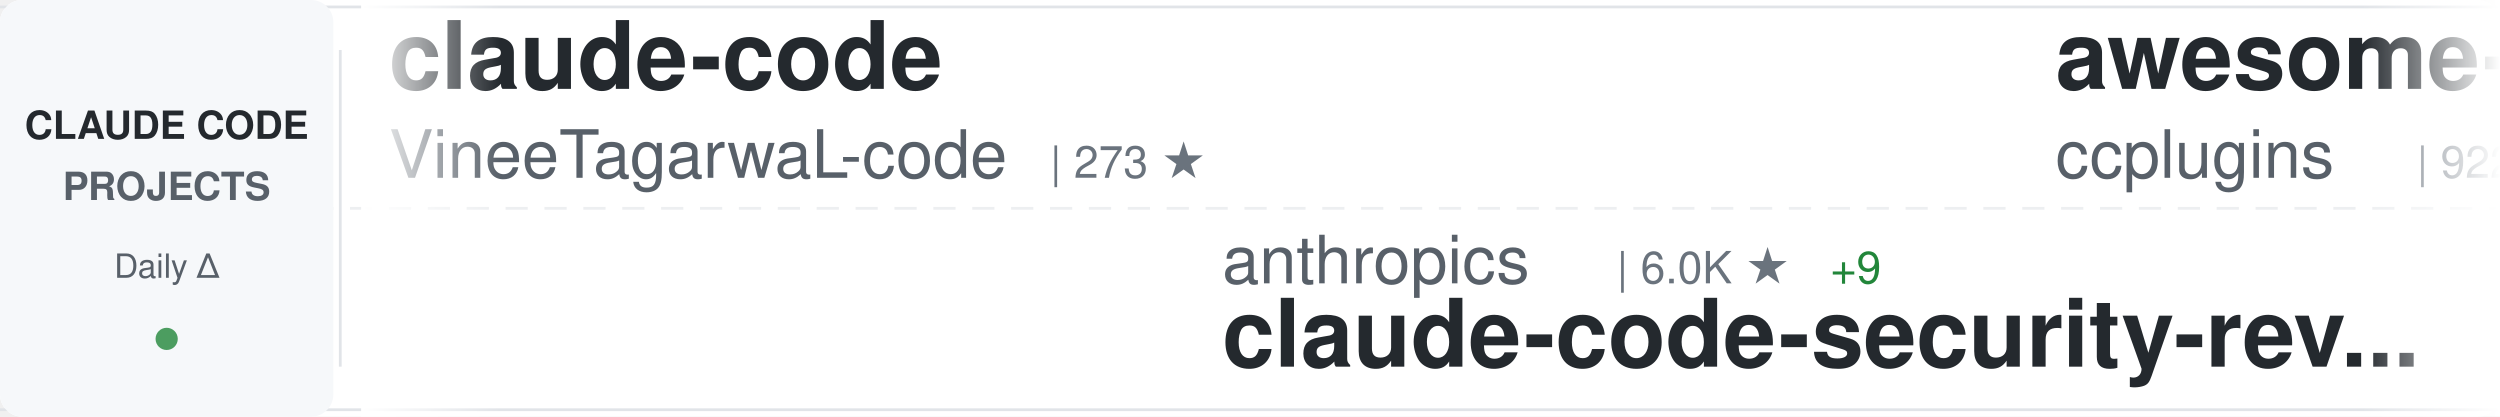
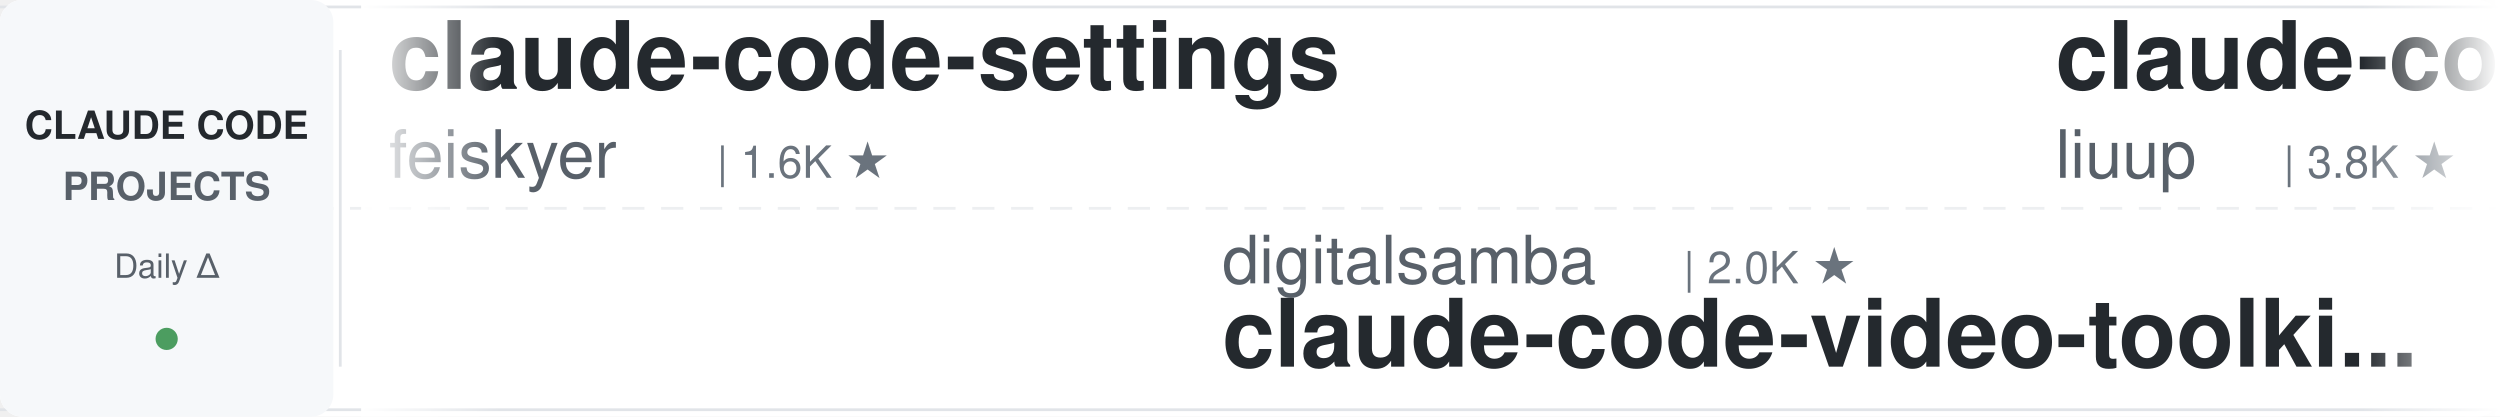
<svg xmlns="http://www.w3.org/2000/svg" width="900" height="150">
  <defs>
    <linearGradient id="awesomeLeftFade" x1="0%" y1="0%" x2="100%" y2="0%">
      <stop offset="0%" style="stop-color:#ffffff;stop-opacity:1" />
      <stop offset="100%" style="stop-color:#ffffff;stop-opacity:0" />
    </linearGradient>
    <linearGradient id="awesomeRightFade" x1="0%" y1="0%" x2="100%" y2="0%">
      <stop offset="0%" style="stop-color:#ffffff;stop-opacity:0" />
      <stop offset="100%" style="stop-color:#ffffff;stop-opacity:1" />
    </linearGradient>
  </defs>
  <rect width="900" height="150" fill="#ffffff" rx="8" />
  <rect x="0" y="2" width="900" height="1" fill="#e1e4e8" />
  <rect x="0" y="147" width="900" height="1" fill="#e1e4e8" />
  <line x1="0" y1="75" x2="900" y2="75" stroke="#e1e4e8" stroke-width="1" stroke-dasharray="8 6" opacity="0.6" />
  <rect x="0" y="0" width="120" height="150" fill="#f6f8fa" rx="8" />
  <text x="60" y="50" font-family="-apple-system, BlinkMacSystemFont, 'Segoe UI', Helvetica, Arial, sans-serif" font-size="14" font-weight="600" fill="#24292e" text-anchor="middle">CLAUDE CODE</text>
  <text x="60" y="72" font-family="-apple-system, BlinkMacSystemFont, 'Segoe UI', Helvetica, Arial, sans-serif" font-size="14" font-weight="600" fill="#586069" text-anchor="middle">PROJECTS</text>
  <text x="60" y="100" font-family="-apple-system, BlinkMacSystemFont, 'Segoe UI', Helvetica, Arial, sans-serif" font-size="12" font-weight="500" fill="#586069" text-anchor="middle">Daily Δ</text>
  <circle cx="60" cy="122" r="4" fill="#22863a" opacity="0.8" />
  <rect x="122" y="18" width="1" height="114" fill="#e1e4e8" />
  <clipPath id="awesomeTickerClip">
    <rect x="130" y="0" width="770" height="150" />
  </clipPath>
  <g clip-path="url(#awesomeTickerClip)">
    <g id="awesomeTickerItems">
      <animateTransform attributeName="transform" attributeType="XML" type="translate" from="0 0" to="-3000 0" dur="54s" repeatCount="indefinite" />
      <g transform="translate(0, 0)">
-         <text x="140" y="32" font-family="-apple-system, BlinkMacSystemFont, 'Segoe UI', Helvetica, Arial, sans-serif" font-size="34" font-weight="600" fill="#24292e">claude-code</text>
-         <text x="140" y="64" font-family="-apple-system, BlinkMacSystemFont, 'Segoe UI', Helvetica, Arial, sans-serif" font-size="24" font-weight="400" fill="#586069">VineeTagarwaL-code</text>
-         <text x="378" y="64" font-family="-apple-system, BlinkMacSystemFont, 'Segoe UI', Helvetica, Arial, sans-serif" font-size="16" font-weight="500" fill="#6a737d">| 273 ★</text>
+         <text x="140" y="32" font-family="-apple-system, BlinkMacSystemFont, 'Segoe UI', Helvetica, Arial, sans-serif" font-size="34" font-weight="600" fill="#24292e">claude-code-settings</text>
+         <text x="140" y="64" font-family="-apple-system, BlinkMacSystemFont, 'Segoe UI', Helvetica, Arial, sans-serif" font-size="24" font-weight="400" fill="#586069">feiskyer</text>
+         <text x="258" y="64" font-family="-apple-system, BlinkMacSystemFont, 'Segoe UI', Helvetica, Arial, sans-serif" font-size="16" font-weight="500" fill="#6a737d">| 1.6K ★</text>
      </g>
      <g transform="translate(300, 0)">
-         <text x="140" y="102" font-family="-apple-system, BlinkMacSystemFont, 'Segoe UI', Helvetica, Arial, sans-serif" font-size="24" font-weight="400" fill="#586069">anthropics</text>
-         <text x="282" y="102" font-family="-apple-system, BlinkMacSystemFont, 'Segoe UI', Helvetica, Arial, sans-serif" font-size="16" font-weight="500" fill="#6a737d">| 6.0K ★</text>
-         <text x="359" y="102" font-family="-apple-system, BlinkMacSystemFont, 'Segoe UI', Helvetica, Arial, sans-serif" font-size="16" font-weight="500" fill="#22863a"> +9</text>
-         <text x="140" y="132" font-family="-apple-system, BlinkMacSystemFont, 'Segoe UI', Helvetica, Arial, sans-serif" font-size="34" font-weight="600" fill="#24292e">claude-code-security-rev...</text>
+         <text x="140" y="102" font-family="-apple-system, BlinkMacSystemFont, 'Segoe UI', Helvetica, Arial, sans-serif" font-size="24" font-weight="400" fill="#586069">digitalsamba</text>
+         <text x="306" y="102" font-family="-apple-system, BlinkMacSystemFont, 'Segoe UI', Helvetica, Arial, sans-serif" font-size="16" font-weight="500" fill="#6a737d">| 2.0K ★</text>
+         <text x="140" y="132" font-family="-apple-system, BlinkMacSystemFont, 'Segoe UI', Helvetica, Arial, sans-serif" font-size="34" font-weight="600" fill="#24292e">claude-code-video-toolki...</text>
      </g>
      <g transform="translate(600, 0)">
-         <text x="140" y="32" font-family="-apple-system, BlinkMacSystemFont, 'Segoe UI', Helvetica, Arial, sans-serif" font-size="34" font-weight="600" fill="#24292e">awesome-claude-code-plug...</text>
-         <text x="140" y="64" font-family="-apple-system, BlinkMacSystemFont, 'Segoe UI', Helvetica, Arial, sans-serif" font-size="24" font-weight="400" fill="#586069">ccplugins</text>
-         <text x="270" y="64" font-family="-apple-system, BlinkMacSystemFont, 'Segoe UI', Helvetica, Arial, sans-serif" font-size="16" font-weight="500" fill="#6a737d">| 922 ★</text>
+         <text x="140" y="32" font-family="-apple-system, BlinkMacSystemFont, 'Segoe UI', Helvetica, Arial, sans-serif" font-size="34" font-weight="600" fill="#24292e">claude-code-analysis</text>
+         <text x="140" y="64" font-family="-apple-system, BlinkMacSystemFont, 'Segoe UI', Helvetica, Arial, sans-serif" font-size="24" font-weight="400" fill="#586069">liuup</text>
+         <text x="222" y="64" font-family="-apple-system, BlinkMacSystemFont, 'Segoe UI', Helvetica, Arial, sans-serif" font-size="16" font-weight="500" fill="#6a737d">| 3.8K ★</text>
+         <text x="299" y="64" font-family="-apple-system, BlinkMacSystemFont, 'Segoe UI', Helvetica, Arial, sans-serif" font-size="16" font-weight="500" fill="#22863a"> +2</text>
      </g>
      <g transform="translate(900, 0)">
-         <text x="140" y="102" font-family="-apple-system, BlinkMacSystemFont, 'Segoe UI', Helvetica, Arial, sans-serif" font-size="24" font-weight="400" fill="#586069">Yeachan-Heo</text>
-         <text x="294" y="102" font-family="-apple-system, BlinkMacSystemFont, 'Segoe UI', Helvetica, Arial, sans-serif" font-size="16" font-weight="500" fill="#6a737d">| 38.8K ★</text>
-         <text x="380" y="102" font-family="-apple-system, BlinkMacSystemFont, 'Segoe UI', Helvetica, Arial, sans-serif" font-size="16" font-weight="500" fill="#22863a"> +6</text>
-         <text x="140" y="132" font-family="-apple-system, BlinkMacSystemFont, 'Segoe UI', Helvetica, Arial, sans-serif" font-size="34" font-weight="600" fill="#24292e">oh-my-claudecode</text>
+         <text x="140" y="102" font-family="-apple-system, BlinkMacSystemFont, 'Segoe UI', Helvetica, Arial, sans-serif" font-size="24" font-weight="400" fill="#586069">ChinaSiro</text>
+         <text x="270" y="102" font-family="-apple-system, BlinkMacSystemFont, 'Segoe UI', Helvetica, Arial, sans-serif" font-size="16" font-weight="500" fill="#6a737d">| 9.6K ★</text>
+         <text x="347" y="102" font-family="-apple-system, BlinkMacSystemFont, 'Segoe UI', Helvetica, Arial, sans-serif" font-size="16" font-weight="500" fill="#22863a"> +3</text>
+         <text x="140" y="132" font-family="-apple-system, BlinkMacSystemFont, 'Segoe UI', Helvetica, Arial, sans-serif" font-size="34" font-weight="600" fill="#24292e">claude-code-sourcemap</text>
      </g>
      <g transform="translate(1200, 0)">
-         <text x="140" y="32" font-family="-apple-system, BlinkMacSystemFont, 'Segoe UI', Helvetica, Arial, sans-serif" font-size="34" font-weight="600" fill="#24292e">claude-code-proxy</text>
-         <text x="140" y="64" font-family="-apple-system, BlinkMacSystemFont, 'Segoe UI', Helvetica, Arial, sans-serif" font-size="24" font-weight="400" fill="#586069">1rgs</text>
-         <text x="210" y="64" font-family="-apple-system, BlinkMacSystemFont, 'Segoe UI', Helvetica, Arial, sans-serif" font-size="16" font-weight="500" fill="#6a737d">| 3.7K ★</text>
+         <text x="140" y="32" font-family="-apple-system, BlinkMacSystemFont, 'Segoe UI', Helvetica, Arial, sans-serif" font-size="34" font-weight="600" fill="#24292e">claude-code-workflows</text>
+         <text x="140" y="64" font-family="-apple-system, BlinkMacSystemFont, 'Segoe UI', Helvetica, Arial, sans-serif" font-size="24" font-weight="400" fill="#586069">OneRedOak</text>
+         <text x="270" y="64" font-family="-apple-system, BlinkMacSystemFont, 'Segoe UI', Helvetica, Arial, sans-serif" font-size="16" font-weight="500" fill="#6a737d">| 3.9K ★</text>
      </g>
      <g transform="translate(1500, 0)">
-         <text x="140" y="102" font-family="-apple-system, BlinkMacSystemFont, 'Segoe UI', Helvetica, Arial, sans-serif" font-size="24" font-weight="400" fill="#586069">lorryjovens-hub</text>
-         <text x="342" y="102" font-family="-apple-system, BlinkMacSystemFont, 'Segoe UI', Helvetica, Arial, sans-serif" font-size="16" font-weight="500" fill="#6a737d">| 1.7K ★</text>
-         <text x="419" y="102" font-family="-apple-system, BlinkMacSystemFont, 'Segoe UI', Helvetica, Arial, sans-serif" font-size="16" font-weight="500" fill="#22863a"> +1</text>
-         <text x="140" y="132" font-family="-apple-system, BlinkMacSystemFont, 'Segoe UI', Helvetica, Arial, sans-serif" font-size="34" font-weight="600" fill="#24292e">claude-code-rust</text>
+         <text x="140" y="102" font-family="-apple-system, BlinkMacSystemFont, 'Segoe UI', Helvetica, Arial, sans-serif" font-size="24" font-weight="400" fill="#586069">oboard</text>
+         <text x="234" y="102" font-family="-apple-system, BlinkMacSystemFont, 'Segoe UI', Helvetica, Arial, sans-serif" font-size="16" font-weight="500" fill="#6a737d">| 3.3K ★</text>
+         <text x="140" y="132" font-family="-apple-system, BlinkMacSystemFont, 'Segoe UI', Helvetica, Arial, sans-serif" font-size="34" font-weight="600" fill="#24292e">claude-code-rev</text>
      </g>
      <g transform="translate(1800, 0)">
-         <text x="140" y="32" font-family="-apple-system, BlinkMacSystemFont, 'Segoe UI', Helvetica, Arial, sans-serif" font-size="34" font-weight="600" fill="#24292e">Claude-Code-Usage-Monito...</text>
-         <text x="140" y="64" font-family="-apple-system, BlinkMacSystemFont, 'Segoe UI', Helvetica, Arial, sans-serif" font-size="24" font-weight="400" fill="#586069">Maciek-roboblog</text>
-         <text x="342" y="64" font-family="-apple-system, BlinkMacSystemFont, 'Segoe UI', Helvetica, Arial, sans-serif" font-size="16" font-weight="500" fill="#6a737d">| 8.7K ★</text>
+         <text x="140" y="32" font-family="-apple-system, BlinkMacSystemFont, 'Segoe UI', Helvetica, Arial, sans-serif" font-size="34" font-weight="600" fill="#24292e">claude-code-source-code</text>
+         <text x="140" y="64" font-family="-apple-system, BlinkMacSystemFont, 'Segoe UI', Helvetica, Arial, sans-serif" font-size="24" font-weight="400" fill="#586069">777genius</text>
+         <text x="270" y="64" font-family="-apple-system, BlinkMacSystemFont, 'Segoe UI', Helvetica, Arial, sans-serif" font-size="16" font-weight="500" fill="#6a737d">| 927 ★</text>
      </g>
      <g transform="translate(2100, 0)">
-         <text x="140" y="102" font-family="-apple-system, BlinkMacSystemFont, 'Segoe UI', Helvetica, Arial, sans-serif" font-size="24" font-weight="400" fill="#586069">rohitg00</text>
-         <text x="258" y="102" font-family="-apple-system, BlinkMacSystemFont, 'Segoe UI', Helvetica, Arial, sans-serif" font-size="16" font-weight="500" fill="#6a737d">| 2.5K ★</text>
-         <text x="335" y="102" font-family="-apple-system, BlinkMacSystemFont, 'Segoe UI', Helvetica, Arial, sans-serif" font-size="16" font-weight="500" fill="#22863a"> +2</text>
-         <text x="140" y="132" font-family="-apple-system, BlinkMacSystemFont, 'Segoe UI', Helvetica, Arial, sans-serif" font-size="34" font-weight="600" fill="#24292e">awesome-claude-code-tool...</text>
+         <text x="140" y="102" font-family="-apple-system, BlinkMacSystemFont, 'Segoe UI', Helvetica, Arial, sans-serif" font-size="24" font-weight="400" fill="#586069">kodu-ai</text>
+         <text x="246" y="102" font-family="-apple-system, BlinkMacSystemFont, 'Segoe UI', Helvetica, Arial, sans-serif" font-size="16" font-weight="500" fill="#6a737d">| 5.2K ★</text>
+         <text x="140" y="132" font-family="-apple-system, BlinkMacSystemFont, 'Segoe UI', Helvetica, Arial, sans-serif" font-size="34" font-weight="600" fill="#24292e">claude-coder</text>
      </g>
      <g transform="translate(2400, 0)">
-         <text x="140" y="32" font-family="-apple-system, BlinkMacSystemFont, 'Segoe UI', Helvetica, Arial, sans-serif" font-size="34" font-weight="600" fill="#24292e">Claude-Code</text>
-         <text x="140" y="64" font-family="-apple-system, BlinkMacSystemFont, 'Segoe UI', Helvetica, Arial, sans-serif" font-size="24" font-weight="400" fill="#586069">pengchengneo</text>
-         <text x="306" y="64" font-family="-apple-system, BlinkMacSystemFont, 'Segoe UI', Helvetica, Arial, sans-serif" font-size="16" font-weight="500" fill="#6a737d">| 1.8K ★</text>
+         <text x="140" y="32" font-family="-apple-system, BlinkMacSystemFont, 'Segoe UI', Helvetica, Arial, sans-serif" font-size="34" font-weight="600" fill="#24292e">Claude-code</text>
+         <text x="140" y="64" font-family="-apple-system, BlinkMacSystemFont, 'Segoe UI', Helvetica, Arial, sans-serif" font-size="24" font-weight="400" fill="#586069">fazxes</text>
+         <text x="234" y="64" font-family="-apple-system, BlinkMacSystemFont, 'Segoe UI', Helvetica, Arial, sans-serif" font-size="16" font-weight="500" fill="#6a737d">| 232 ★</text>
      </g>
      <g transform="translate(2700, 0)">
-         <text x="140" y="102" font-family="-apple-system, BlinkMacSystemFont, 'Segoe UI', Helvetica, Arial, sans-serif" font-size="24" font-weight="400" fill="#586069">VoltAgent</text>
-         <text x="270" y="102" font-family="-apple-system, BlinkMacSystemFont, 'Segoe UI', Helvetica, Arial, sans-serif" font-size="16" font-weight="500" fill="#6a737d">| 24.6K ★</text>
-         <text x="356" y="102" font-family="-apple-system, BlinkMacSystemFont, 'Segoe UI', Helvetica, Arial, sans-serif" font-size="16" font-weight="500" fill="#22863a"> +4</text>
-         <text x="140" y="132" font-family="-apple-system, BlinkMacSystemFont, 'Segoe UI', Helvetica, Arial, sans-serif" font-size="34" font-weight="600" fill="#24292e">awesome-claude-code-suba...</text>
+         <text x="140" y="102" font-family="-apple-system, BlinkMacSystemFont, 'Segoe UI', Helvetica, Arial, sans-serif" font-size="24" font-weight="400" fill="#586069">tanbiralam</text>
+         <text x="282" y="102" font-family="-apple-system, BlinkMacSystemFont, 'Segoe UI', Helvetica, Arial, sans-serif" font-size="16" font-weight="500" fill="#6a737d">| 2.2K ★</text>
+         <text x="359" y="102" font-family="-apple-system, BlinkMacSystemFont, 'Segoe UI', Helvetica, Arial, sans-serif" font-size="16" font-weight="500" fill="#22863a"> +2</text>
+         <text x="140" y="132" font-family="-apple-system, BlinkMacSystemFont, 'Segoe UI', Helvetica, Arial, sans-serif" font-size="34" font-weight="600" fill="#24292e">claude-code</text>
      </g>
      <g transform="translate(3000, 0)">
-         <text x="140" y="32" font-family="-apple-system, BlinkMacSystemFont, 'Segoe UI', Helvetica, Arial, sans-serif" font-size="34" font-weight="600" fill="#24292e">claude-code</text>
-         <text x="140" y="64" font-family="-apple-system, BlinkMacSystemFont, 'Segoe UI', Helvetica, Arial, sans-serif" font-size="24" font-weight="400" fill="#586069">VineeTagarwaL-code</text>
-         <text x="378" y="64" font-family="-apple-system, BlinkMacSystemFont, 'Segoe UI', Helvetica, Arial, sans-serif" font-size="16" font-weight="500" fill="#6a737d">| 273 ★</text>
+         <text x="140" y="32" font-family="-apple-system, BlinkMacSystemFont, 'Segoe UI', Helvetica, Arial, sans-serif" font-size="34" font-weight="600" fill="#24292e">claude-code-settings</text>
+         <text x="140" y="64" font-family="-apple-system, BlinkMacSystemFont, 'Segoe UI', Helvetica, Arial, sans-serif" font-size="24" font-weight="400" fill="#586069">feiskyer</text>
+         <text x="258" y="64" font-family="-apple-system, BlinkMacSystemFont, 'Segoe UI', Helvetica, Arial, sans-serif" font-size="16" font-weight="500" fill="#6a737d">| 1.6K ★</text>
      </g>
      <g transform="translate(3300, 0)">
-         <text x="140" y="102" font-family="-apple-system, BlinkMacSystemFont, 'Segoe UI', Helvetica, Arial, sans-serif" font-size="24" font-weight="400" fill="#586069">anthropics</text>
-         <text x="282" y="102" font-family="-apple-system, BlinkMacSystemFont, 'Segoe UI', Helvetica, Arial, sans-serif" font-size="16" font-weight="500" fill="#6a737d">| 6.0K ★</text>
-         <text x="359" y="102" font-family="-apple-system, BlinkMacSystemFont, 'Segoe UI', Helvetica, Arial, sans-serif" font-size="16" font-weight="500" fill="#22863a"> +9</text>
-         <text x="140" y="132" font-family="-apple-system, BlinkMacSystemFont, 'Segoe UI', Helvetica, Arial, sans-serif" font-size="34" font-weight="600" fill="#24292e">claude-code-security-rev...</text>
+         <text x="140" y="102" font-family="-apple-system, BlinkMacSystemFont, 'Segoe UI', Helvetica, Arial, sans-serif" font-size="24" font-weight="400" fill="#586069">digitalsamba</text>
+         <text x="306" y="102" font-family="-apple-system, BlinkMacSystemFont, 'Segoe UI', Helvetica, Arial, sans-serif" font-size="16" font-weight="500" fill="#6a737d">| 2.0K ★</text>
+         <text x="140" y="132" font-family="-apple-system, BlinkMacSystemFont, 'Segoe UI', Helvetica, Arial, sans-serif" font-size="34" font-weight="600" fill="#24292e">claude-code-video-toolki...</text>
      </g>
      <g transform="translate(3600, 0)">
-         <text x="140" y="32" font-family="-apple-system, BlinkMacSystemFont, 'Segoe UI', Helvetica, Arial, sans-serif" font-size="34" font-weight="600" fill="#24292e">awesome-claude-code-plug...</text>
-         <text x="140" y="64" font-family="-apple-system, BlinkMacSystemFont, 'Segoe UI', Helvetica, Arial, sans-serif" font-size="24" font-weight="400" fill="#586069">ccplugins</text>
-         <text x="270" y="64" font-family="-apple-system, BlinkMacSystemFont, 'Segoe UI', Helvetica, Arial, sans-serif" font-size="16" font-weight="500" fill="#6a737d">| 922 ★</text>
+         <text x="140" y="32" font-family="-apple-system, BlinkMacSystemFont, 'Segoe UI', Helvetica, Arial, sans-serif" font-size="34" font-weight="600" fill="#24292e">claude-code-analysis</text>
+         <text x="140" y="64" font-family="-apple-system, BlinkMacSystemFont, 'Segoe UI', Helvetica, Arial, sans-serif" font-size="24" font-weight="400" fill="#586069">liuup</text>
+         <text x="222" y="64" font-family="-apple-system, BlinkMacSystemFont, 'Segoe UI', Helvetica, Arial, sans-serif" font-size="16" font-weight="500" fill="#6a737d">| 3.8K ★</text>
+         <text x="299" y="64" font-family="-apple-system, BlinkMacSystemFont, 'Segoe UI', Helvetica, Arial, sans-serif" font-size="16" font-weight="500" fill="#22863a"> +2</text>
      </g>
      <g transform="translate(3900, 0)">
-         <text x="140" y="102" font-family="-apple-system, BlinkMacSystemFont, 'Segoe UI', Helvetica, Arial, sans-serif" font-size="24" font-weight="400" fill="#586069">Yeachan-Heo</text>
-         <text x="294" y="102" font-family="-apple-system, BlinkMacSystemFont, 'Segoe UI', Helvetica, Arial, sans-serif" font-size="16" font-weight="500" fill="#6a737d">| 38.8K ★</text>
-         <text x="380" y="102" font-family="-apple-system, BlinkMacSystemFont, 'Segoe UI', Helvetica, Arial, sans-serif" font-size="16" font-weight="500" fill="#22863a"> +6</text>
-         <text x="140" y="132" font-family="-apple-system, BlinkMacSystemFont, 'Segoe UI', Helvetica, Arial, sans-serif" font-size="34" font-weight="600" fill="#24292e">oh-my-claudecode</text>
+         <text x="140" y="102" font-family="-apple-system, BlinkMacSystemFont, 'Segoe UI', Helvetica, Arial, sans-serif" font-size="24" font-weight="400" fill="#586069">ChinaSiro</text>
+         <text x="270" y="102" font-family="-apple-system, BlinkMacSystemFont, 'Segoe UI', Helvetica, Arial, sans-serif" font-size="16" font-weight="500" fill="#6a737d">| 9.6K ★</text>
+         <text x="347" y="102" font-family="-apple-system, BlinkMacSystemFont, 'Segoe UI', Helvetica, Arial, sans-serif" font-size="16" font-weight="500" fill="#22863a"> +3</text>
+         <text x="140" y="132" font-family="-apple-system, BlinkMacSystemFont, 'Segoe UI', Helvetica, Arial, sans-serif" font-size="34" font-weight="600" fill="#24292e">claude-code-sourcemap</text>
      </g>
    </g>
  </g>
  <rect x="130" y="0" width="50" height="150" fill="url(#awesomeLeftFade)" />
  <rect x="850" y="0" width="50" height="150" fill="url(#awesomeRightFade)" />
</svg>
